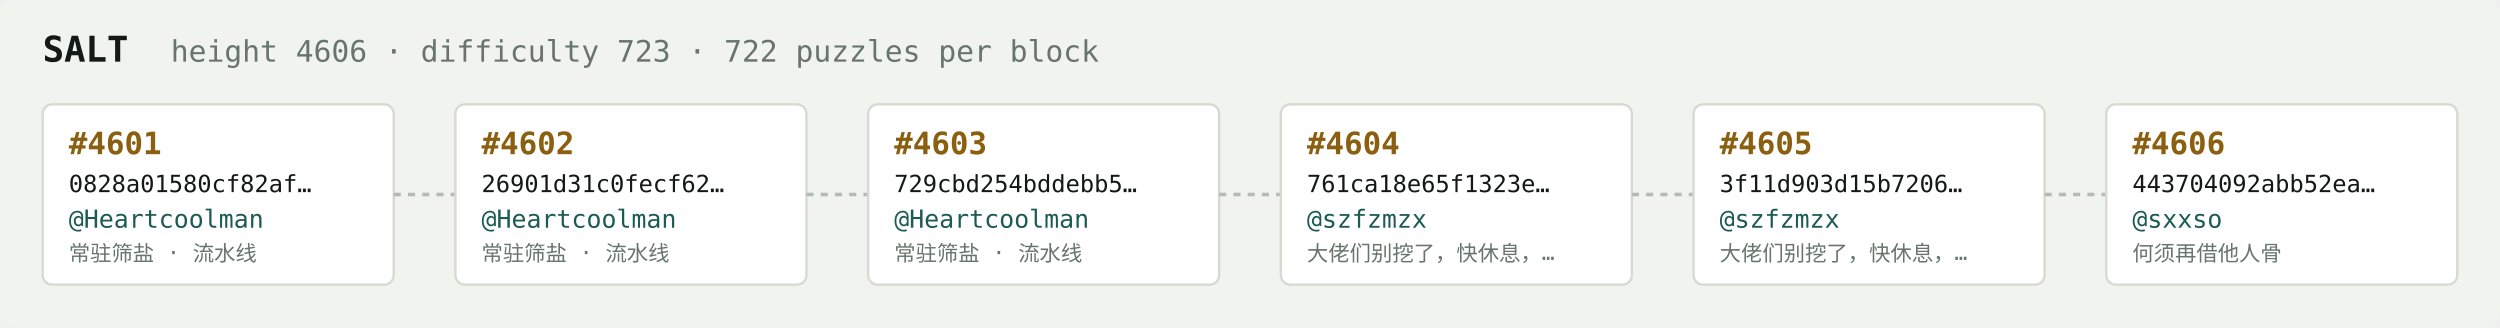
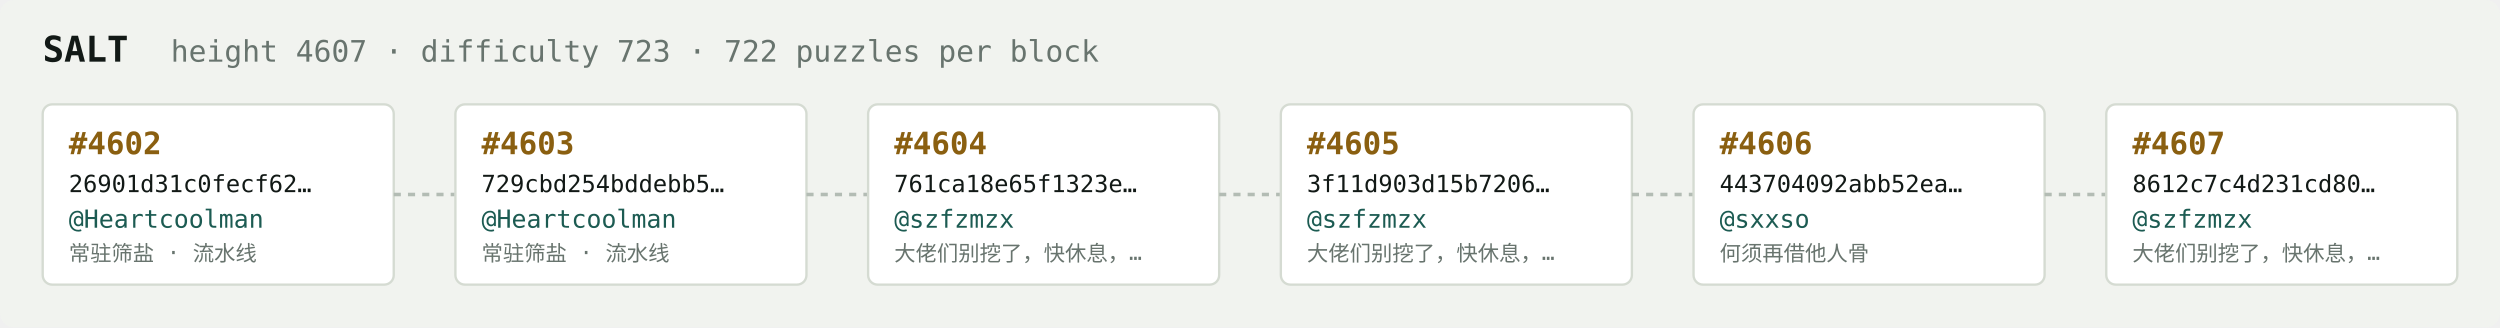
<svg xmlns="http://www.w3.org/2000/svg" width="1054" height="138" viewBox="0 0 1054 138" font-family="ui-monospace,SFMono-Regular,Menlo,monospace">
  <rect fill="#f1f3ef" width="1054" height="138" rx="6" />
  <text x="18" y="26" fill="#121916" font-size="15" font-weight="700">SALT</text>
-   <text x="72" y="26" fill="#68746e" font-size="12.5">height 4606 · difficulty 723 · 722 puzzles per block</text>
+   <text x="72" y="26" fill="#68746e" font-size="12.5">height 4607 · difficulty 723 · 722 puzzles per block</text>
  <rect x="18" y="44" width="148" height="76" rx="4" fill="#ffffff" stroke="#d5dbd2" stroke-width="1" />
-   <text x="29" y="65" fill="#8a5f10" font-size="13" font-weight="700">#4601</text>
-   <text x="29" y="81" fill="#121916" font-size="10">0828a01580cf82af…</text>
+   <text x="29" y="65" fill="#8a5f10" font-size="13" font-weight="700">#4602</text>
+   <text x="29" y="81" fill="#121916" font-size="10">26901d31c0fecf62…</text>
  <text x="29" y="96" fill="#1c5b52" font-size="10.5">@Heartcoolman</text>
  <text x="29" y="110" fill="#68746e" font-size="9">常驻筛盐 · 流水线</text>
  <line x1="166" y1="82.0" x2="192" y2="82.0" stroke="#b3bcb4" stroke-width="1.5" stroke-dasharray="3 3" />
  <rect x="192" y="44" width="148" height="76" rx="4" fill="#ffffff" stroke="#d5dbd2" stroke-width="1" />
-   <text x="203" y="65" fill="#8a5f10" font-size="13" font-weight="700">#4602</text>
-   <text x="203" y="81" fill="#121916" font-size="10">26901d31c0fecf62…</text>
+   <text x="203" y="65" fill="#8a5f10" font-size="13" font-weight="700">#4603</text>
+   <text x="203" y="81" fill="#121916" font-size="10">729cbd254bddebb5…</text>
  <text x="203" y="96" fill="#1c5b52" font-size="10.5">@Heartcoolman</text>
  <text x="203" y="110" fill="#68746e" font-size="9">常驻筛盐 · 流水线</text>
  <line x1="340" y1="82.0" x2="366" y2="82.0" stroke="#b3bcb4" stroke-width="1.5" stroke-dasharray="3 3" />
  <rect x="366" y="44" width="148" height="76" rx="4" fill="#ffffff" stroke="#d5dbd2" stroke-width="1" />
-   <text x="377" y="65" fill="#8a5f10" font-size="13" font-weight="700">#4603</text>
-   <text x="377" y="81" fill="#121916" font-size="10">729cbd254bddebb5…</text>
-   <text x="377" y="96" fill="#1c5b52" font-size="10.5">@Heartcoolman</text>
-   <text x="377" y="110" fill="#68746e" font-size="9">常驻筛盐 · 流水线</text>
+   <text x="377" y="65" fill="#8a5f10" font-size="13" font-weight="700">#4604</text>
+   <text x="377" y="81" fill="#121916" font-size="10">761ca18e65f1323e…</text>
+   <text x="377" y="96" fill="#1c5b52" font-size="10.5">@szfzmzx</text>
+   <text x="377" y="110" fill="#68746e" font-size="9">大佬们别挖了，快休息，…</text>
  <line x1="514" y1="82.0" x2="540" y2="82.0" stroke="#b3bcb4" stroke-width="1.5" stroke-dasharray="3 3" />
  <rect x="540" y="44" width="148" height="76" rx="4" fill="#ffffff" stroke="#d5dbd2" stroke-width="1" />
-   <text x="551" y="65" fill="#8a5f10" font-size="13" font-weight="700">#4604</text>
-   <text x="551" y="81" fill="#121916" font-size="10">761ca18e65f1323e…</text>
+   <text x="551" y="65" fill="#8a5f10" font-size="13" font-weight="700">#4605</text>
+   <text x="551" y="81" fill="#121916" font-size="10">3f11d903d15b7206…</text>
  <text x="551" y="96" fill="#1c5b52" font-size="10.5">@szfzmzx</text>
  <text x="551" y="110" fill="#68746e" font-size="9">大佬们别挖了，快休息，…</text>
  <line x1="688" y1="82.0" x2="714" y2="82.0" stroke="#b3bcb4" stroke-width="1.5" stroke-dasharray="3 3" />
  <rect x="714" y="44" width="148" height="76" rx="4" fill="#ffffff" stroke="#d5dbd2" stroke-width="1" />
-   <text x="725" y="65" fill="#8a5f10" font-size="13" font-weight="700">#4605</text>
-   <text x="725" y="81" fill="#121916" font-size="10">3f11d903d15b7206…</text>
-   <text x="725" y="96" fill="#1c5b52" font-size="10.5">@szfzmzx</text>
-   <text x="725" y="110" fill="#68746e" font-size="9">大佬们别挖了，快休息，…</text>
+   <text x="725" y="65" fill="#8a5f10" font-size="13" font-weight="700">#4606</text>
+   <text x="725" y="81" fill="#121916" font-size="10">443704092abb52ea…</text>
+   <text x="725" y="96" fill="#1c5b52" font-size="10.5">@sxxso</text>
+   <text x="725" y="110" fill="#68746e" font-size="9">何须再借他人骨</text>
  <line x1="862" y1="82.0" x2="888" y2="82.0" stroke="#b3bcb4" stroke-width="1.5" stroke-dasharray="3 3" />
  <rect x="888" y="44" width="148" height="76" rx="4" fill="#ffffff" stroke="#d5dbd2" stroke-width="1" />
-   <text x="899" y="65" fill="#8a5f10" font-size="13" font-weight="700">#4606</text>
-   <text x="899" y="81" fill="#121916" font-size="10">443704092abb52ea…</text>
-   <text x="899" y="96" fill="#1c5b52" font-size="10.5">@sxxso</text>
-   <text x="899" y="110" fill="#68746e" font-size="9">何须再借他人骨</text>
+   <text x="899" y="65" fill="#8a5f10" font-size="13" font-weight="700">#4607</text>
+   <text x="899" y="81" fill="#121916" font-size="10">8612c7c4d231cd80…</text>
+   <text x="899" y="96" fill="#1c5b52" font-size="10.5">@szfzmzx</text>
+   <text x="899" y="110" fill="#68746e" font-size="9">大佬们别挖了，快休息，…</text>
</svg>
